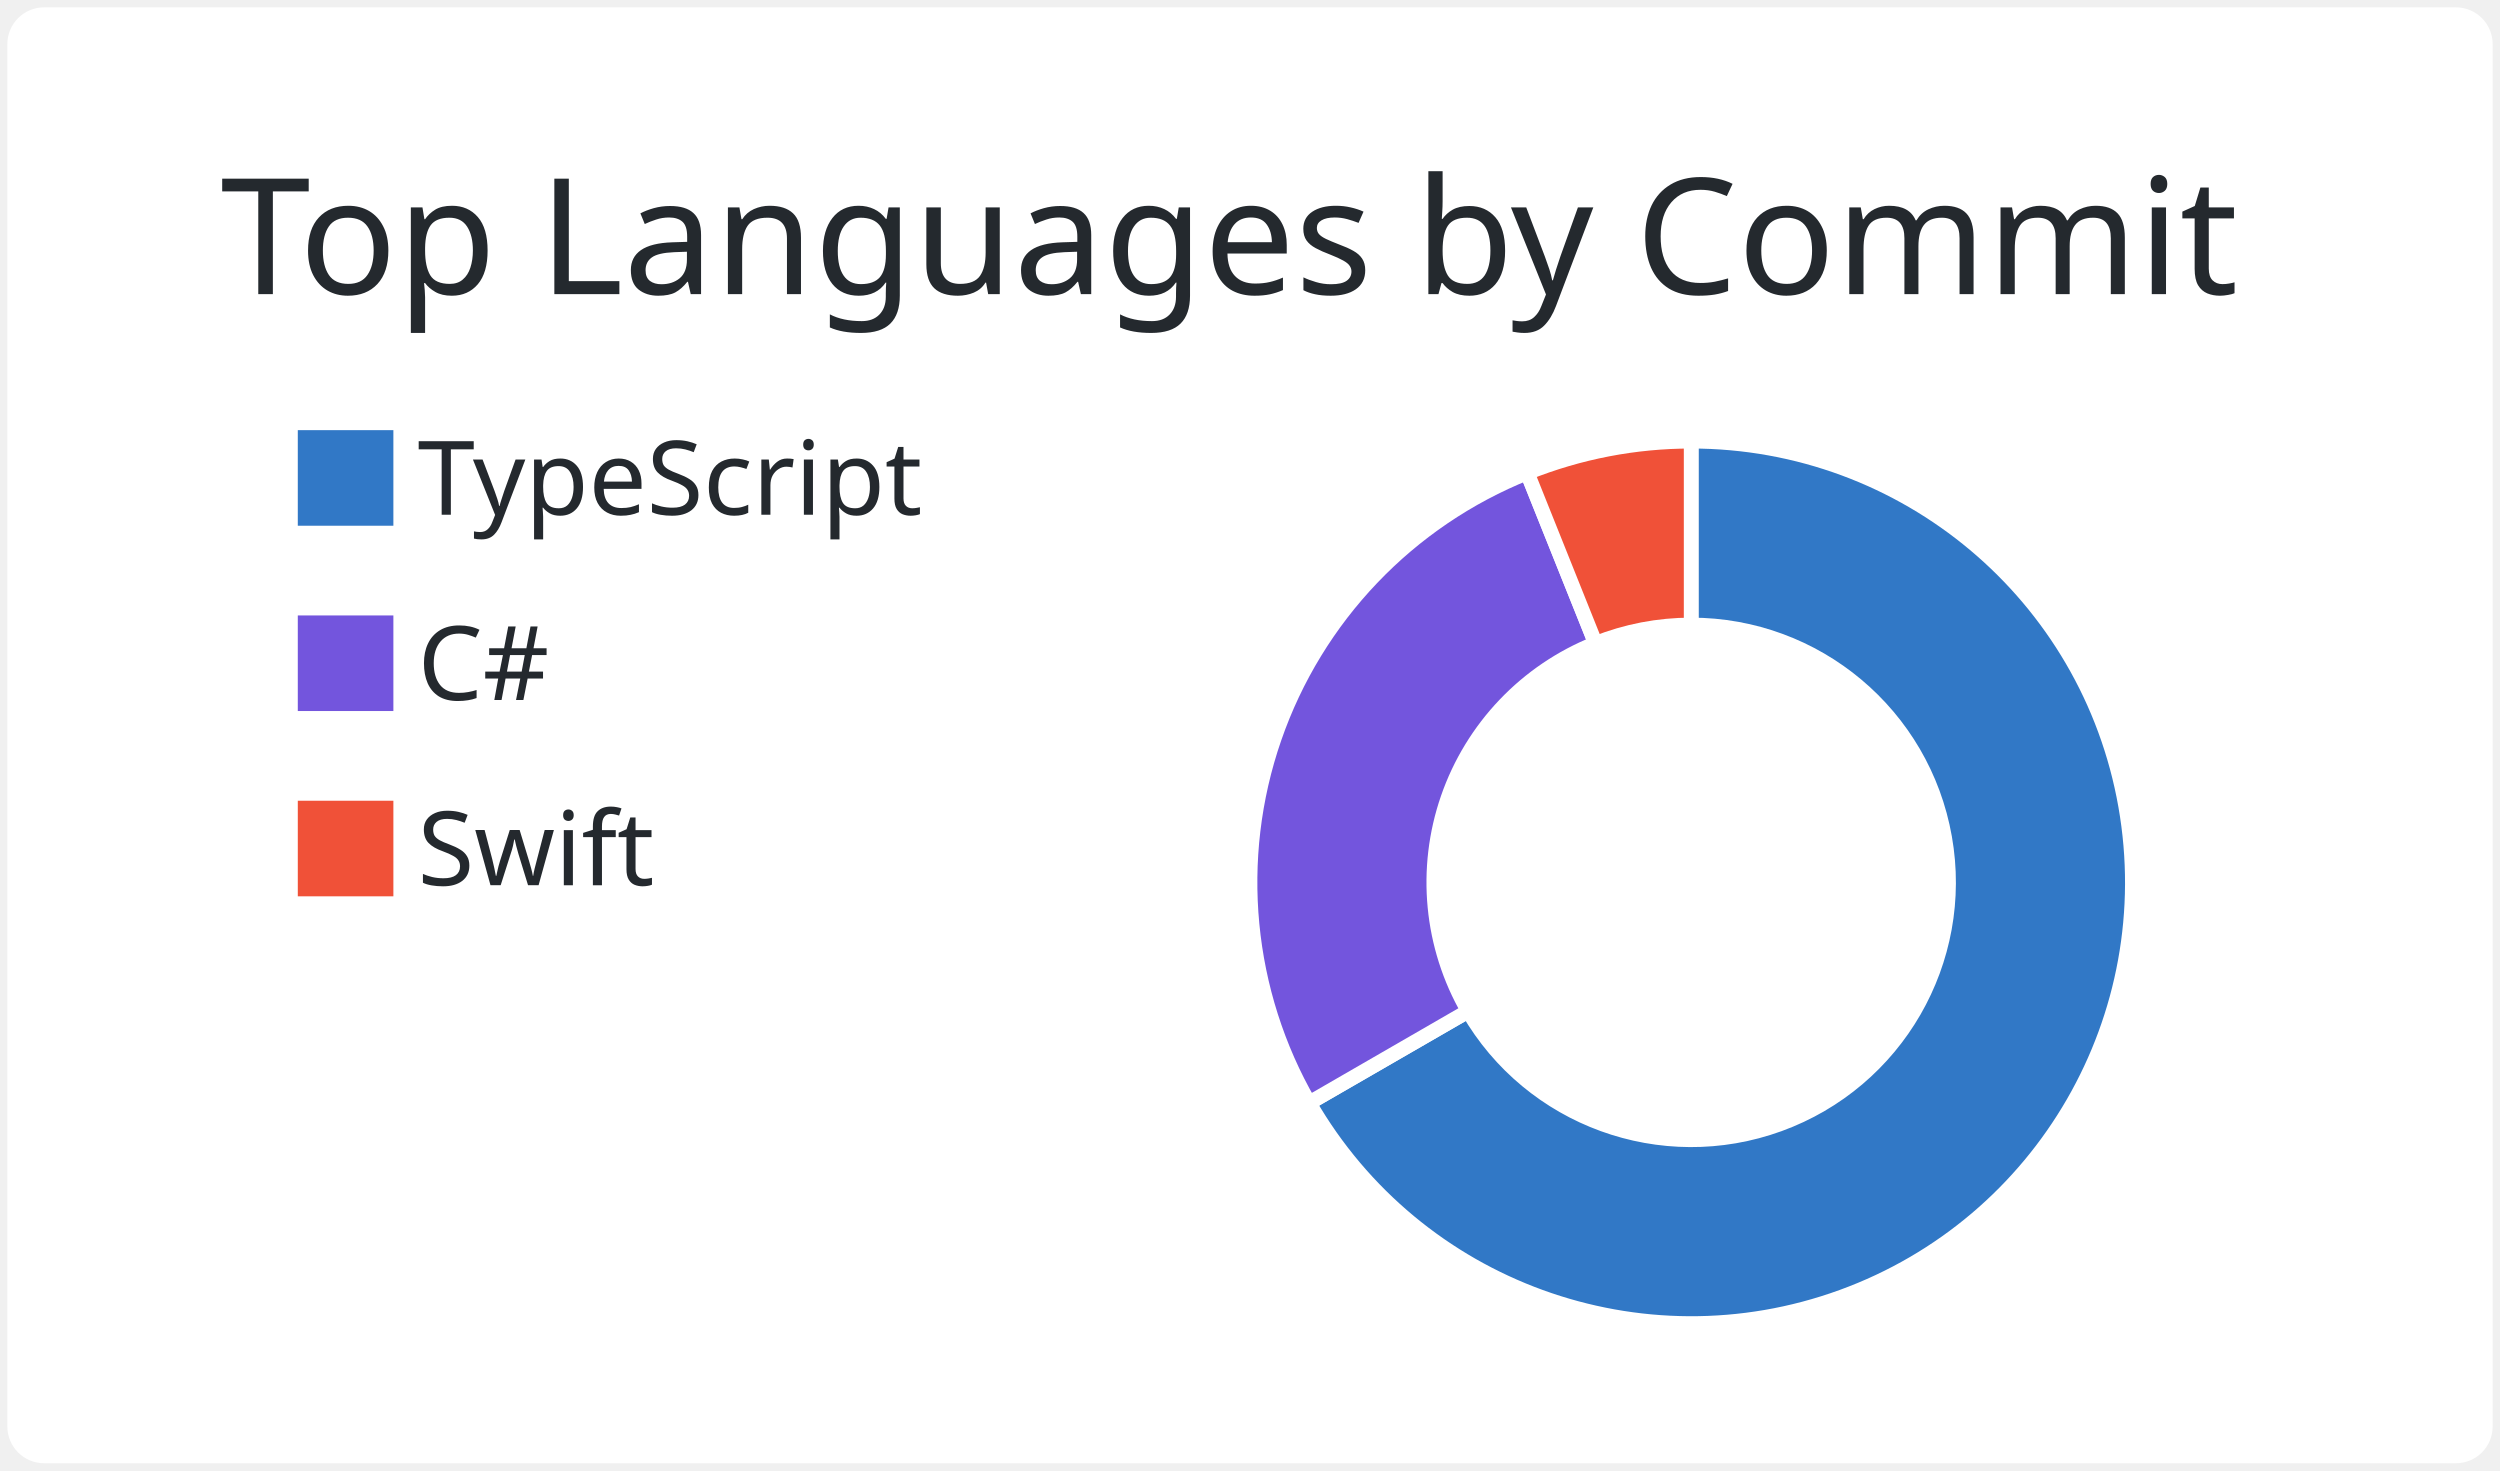
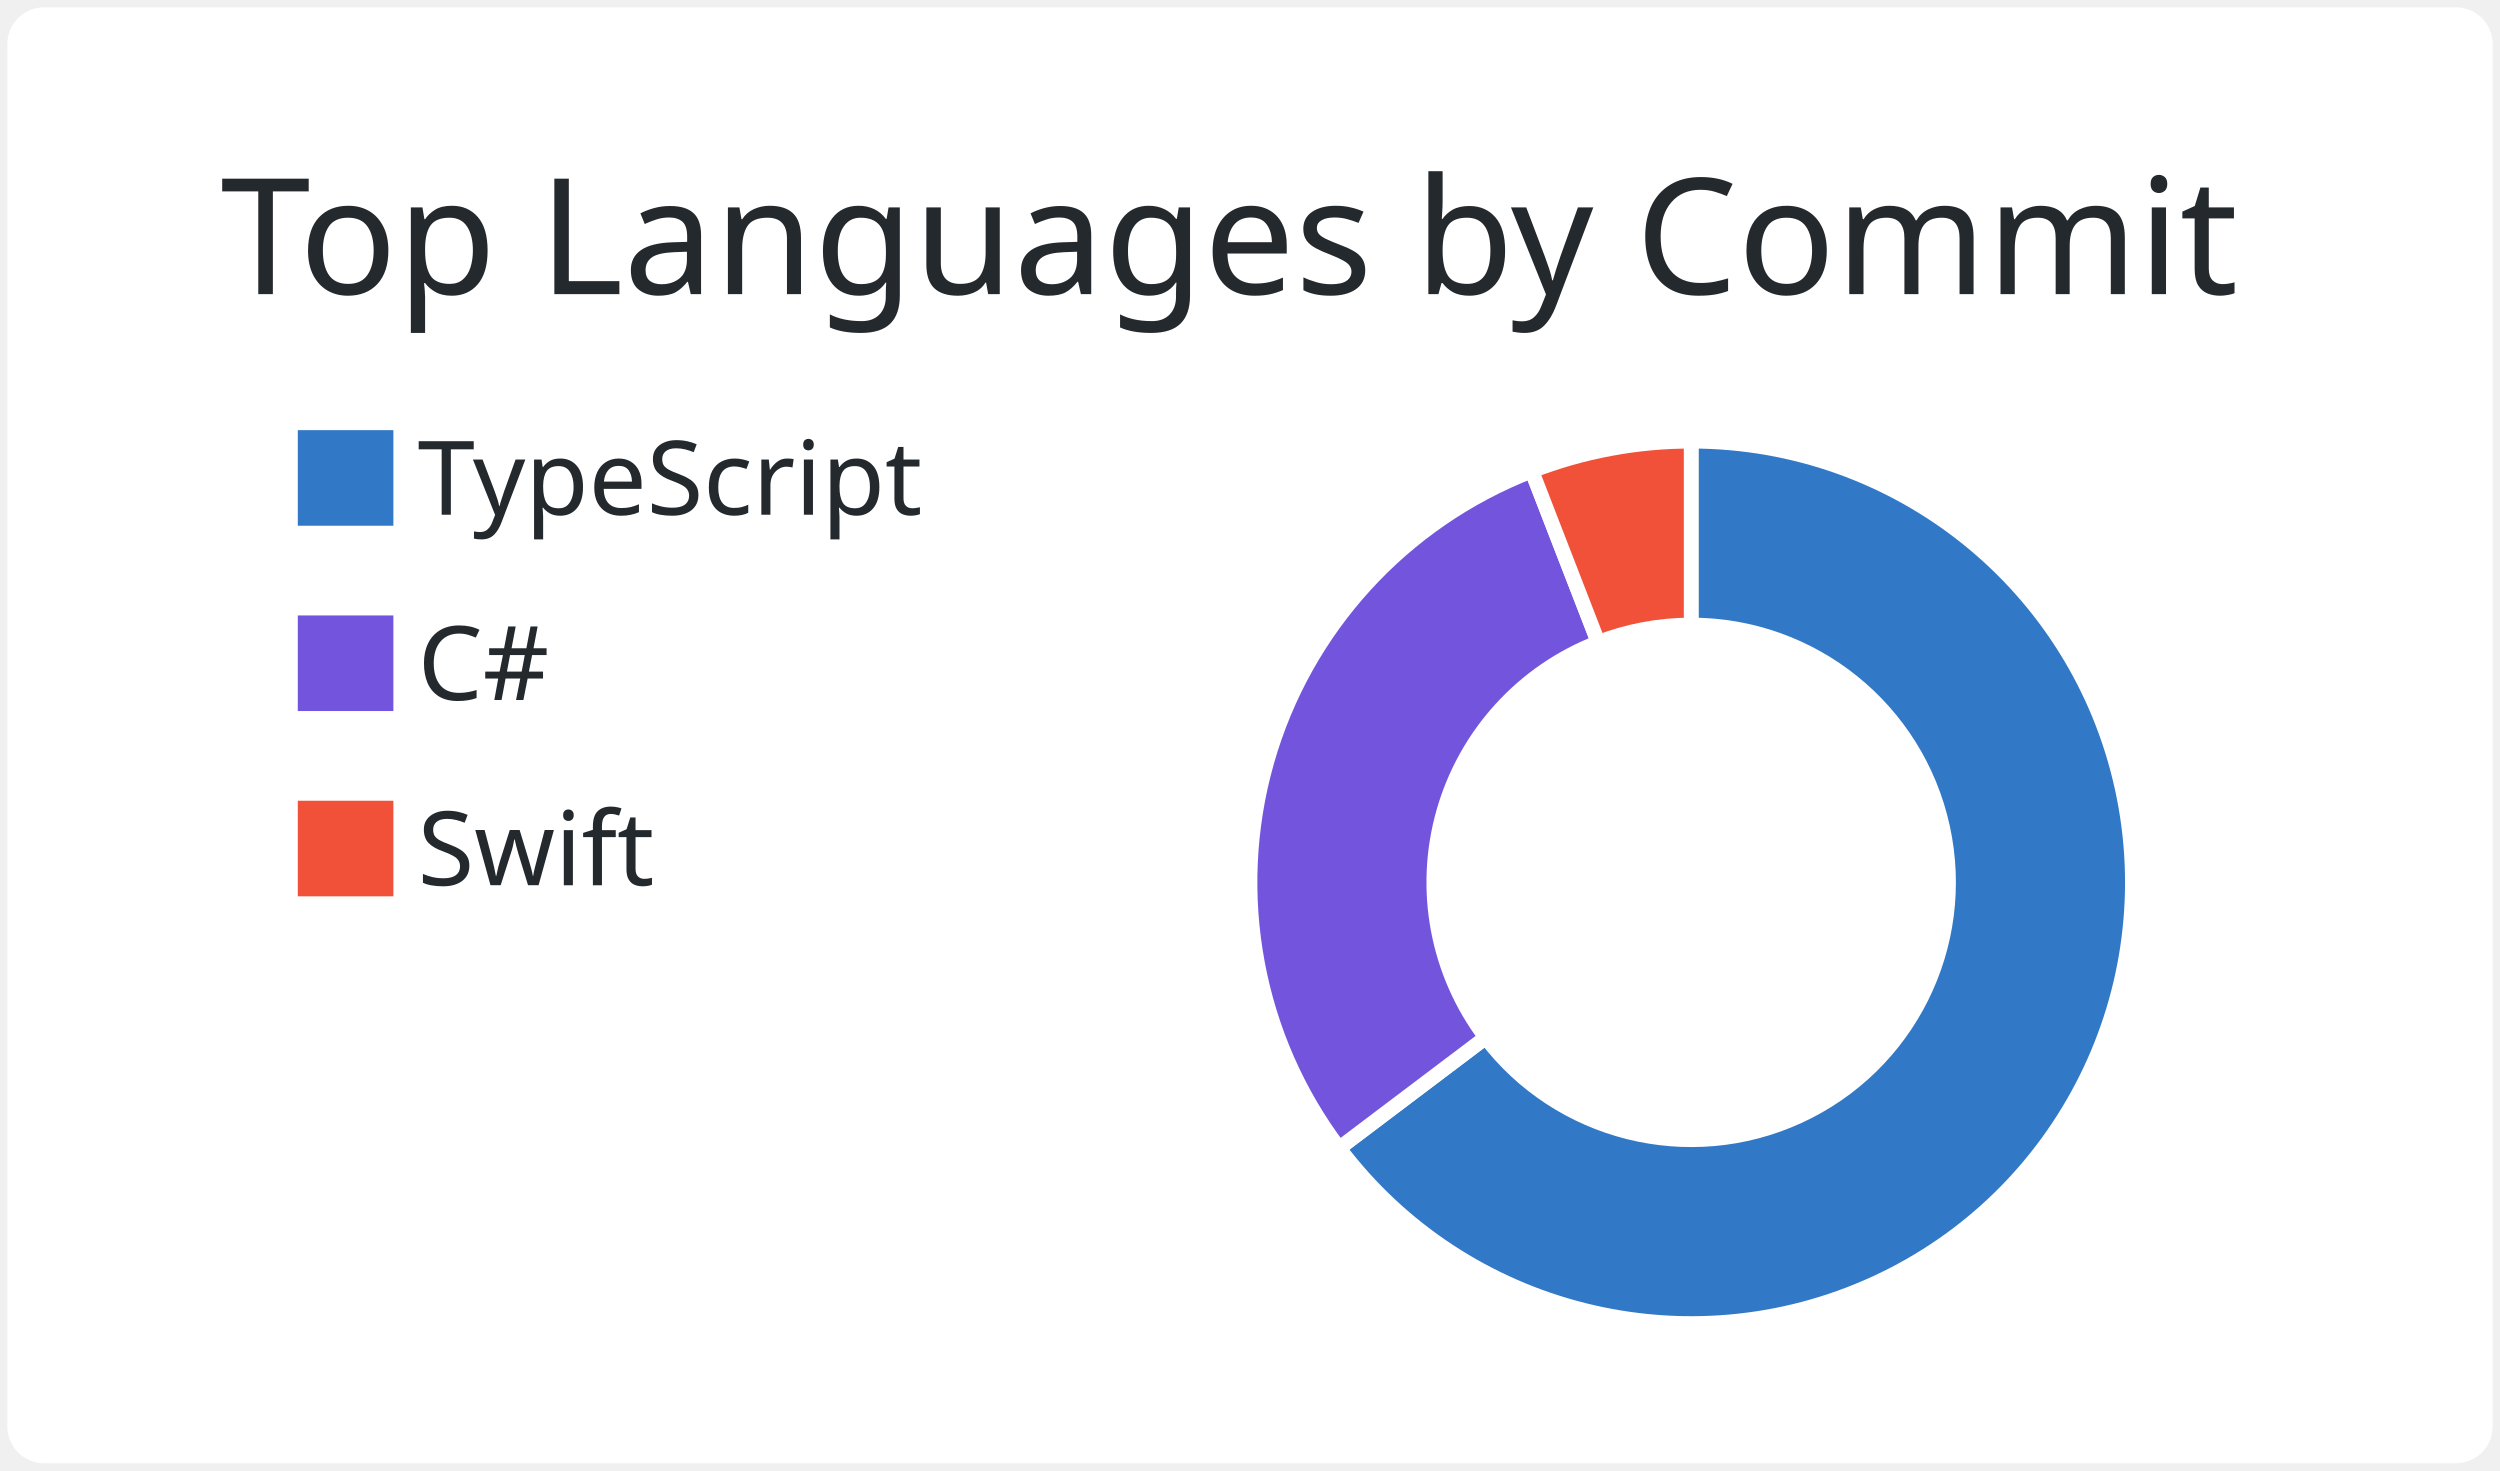
<svg xmlns="http://www.w3.org/2000/svg" width="340" height="200" viewBox="0 0 340 200">
  <style>* {
          font-family: 'Segoe UI', Ubuntu, "Helvetica Neue", Sans-Serif
        }</style>
  <g class="gpsc-root">
    <rect x="1" y="1" rx="5" ry="5" height="99%" width="99.412%" stroke="#000000" stroke-width="1" fill="#ffffff" stroke-opacity="0" />
    <text x="30" y="40" class="gpsc-item" style="--gpsc-i: 0; font-size: 22px; fill: #24292e;">Top Languages by Commit</text>
    <g transform="translate(0,40)">
      <g transform="translate(40,0)">
        <rect y="18" width="14" height="14" class="gpsc-item" style="--gpsc-i: 0; stroke-width: 1px;" fill="#3178c6" stroke="#ffffff" />
        <rect y="43.2" width="14" height="14" class="gpsc-item" style="--gpsc-i: 1; stroke-width: 1px;" fill="#7355dd" stroke="#ffffff" />
        <rect y="68.4" width="14" height="14" class="gpsc-item" style="--gpsc-i: 2; stroke-width: 1px;" fill="#F05138" stroke="#ffffff" />
        <text x="16.8" y="30" class="gpsc-item" style="--gpsc-i: 0; fill: #24292e; font-size: 14px;">TypeScript</text>
        <text x="16.8" y="55.2" class="gpsc-item" style="--gpsc-i: 1; fill: #24292e; font-size: 14px;">C#</text>
        <text x="16.8" y="80.4" class="gpsc-item" style="--gpsc-i: 2; fill: #24292e; font-size: 14px;">Swift</text>
      </g>
      <g transform="translate( 230, 80 )">
        <g class="arc" style="--gpsc-i: 0;">
-           <path d="M3.67394039744206e-15,-60A60,60,0,1,1,-51.962,30L-30.311,17.5A35,35,0,1,0,2.1431318985078682e-15,-35Z" style="fill: #3178c6; stroke-width: 2px;" stroke="#ffffff" />
+           <path d="M3.67394039744206e-15,-60A60,60,0,1,1,-47.881,36.158L-27.931,21.092A35,35,0,1,0,2.1431318985078682e-15,-35Z" style="fill: #3178c6; stroke-width: 2px;" stroke="#ffffff" />
        </g>
        <g class="arc" style="--gpsc-i: 1;">
-           <path d="M-51.962,30A60,60,0,0,1,-22.3,-55.702L-13.008,-32.493A35,35,0,0,0,-30.311,17.5Z" style="fill: #7355dd; stroke-width: 2px;" stroke="#ffffff" />
+           <path d="M-47.881,36.158A60,60,0,0,1,-21.674,-55.948L-12.643,-32.637A35,35,0,0,0,-27.931,21.092Z" style="fill: #7355dd; stroke-width: 2px;" stroke="#ffffff" />
        </g>
        <g class="arc" style="--gpsc-i: 2;">
-           <path d="M-22.3,-55.702A60,60,0,0,1,-1.1021821192326178e-14,-60L-6.429395695523604e-15,-35A35,35,0,0,0,-13.008,-32.493Z" style="fill: #F05138; stroke-width: 2px;" stroke="#ffffff" />
+           <path d="M-21.674,-55.948A60,60,0,0,1,-1.1021821192326178e-14,-60L-6.429395695523604e-15,-35A35,35,0,0,0,-12.643,-32.637Z" style="fill: #F05138; stroke-width: 2px;" stroke="#ffffff" />
        </g>
      </g>
    </g>
  </g>
</svg>
